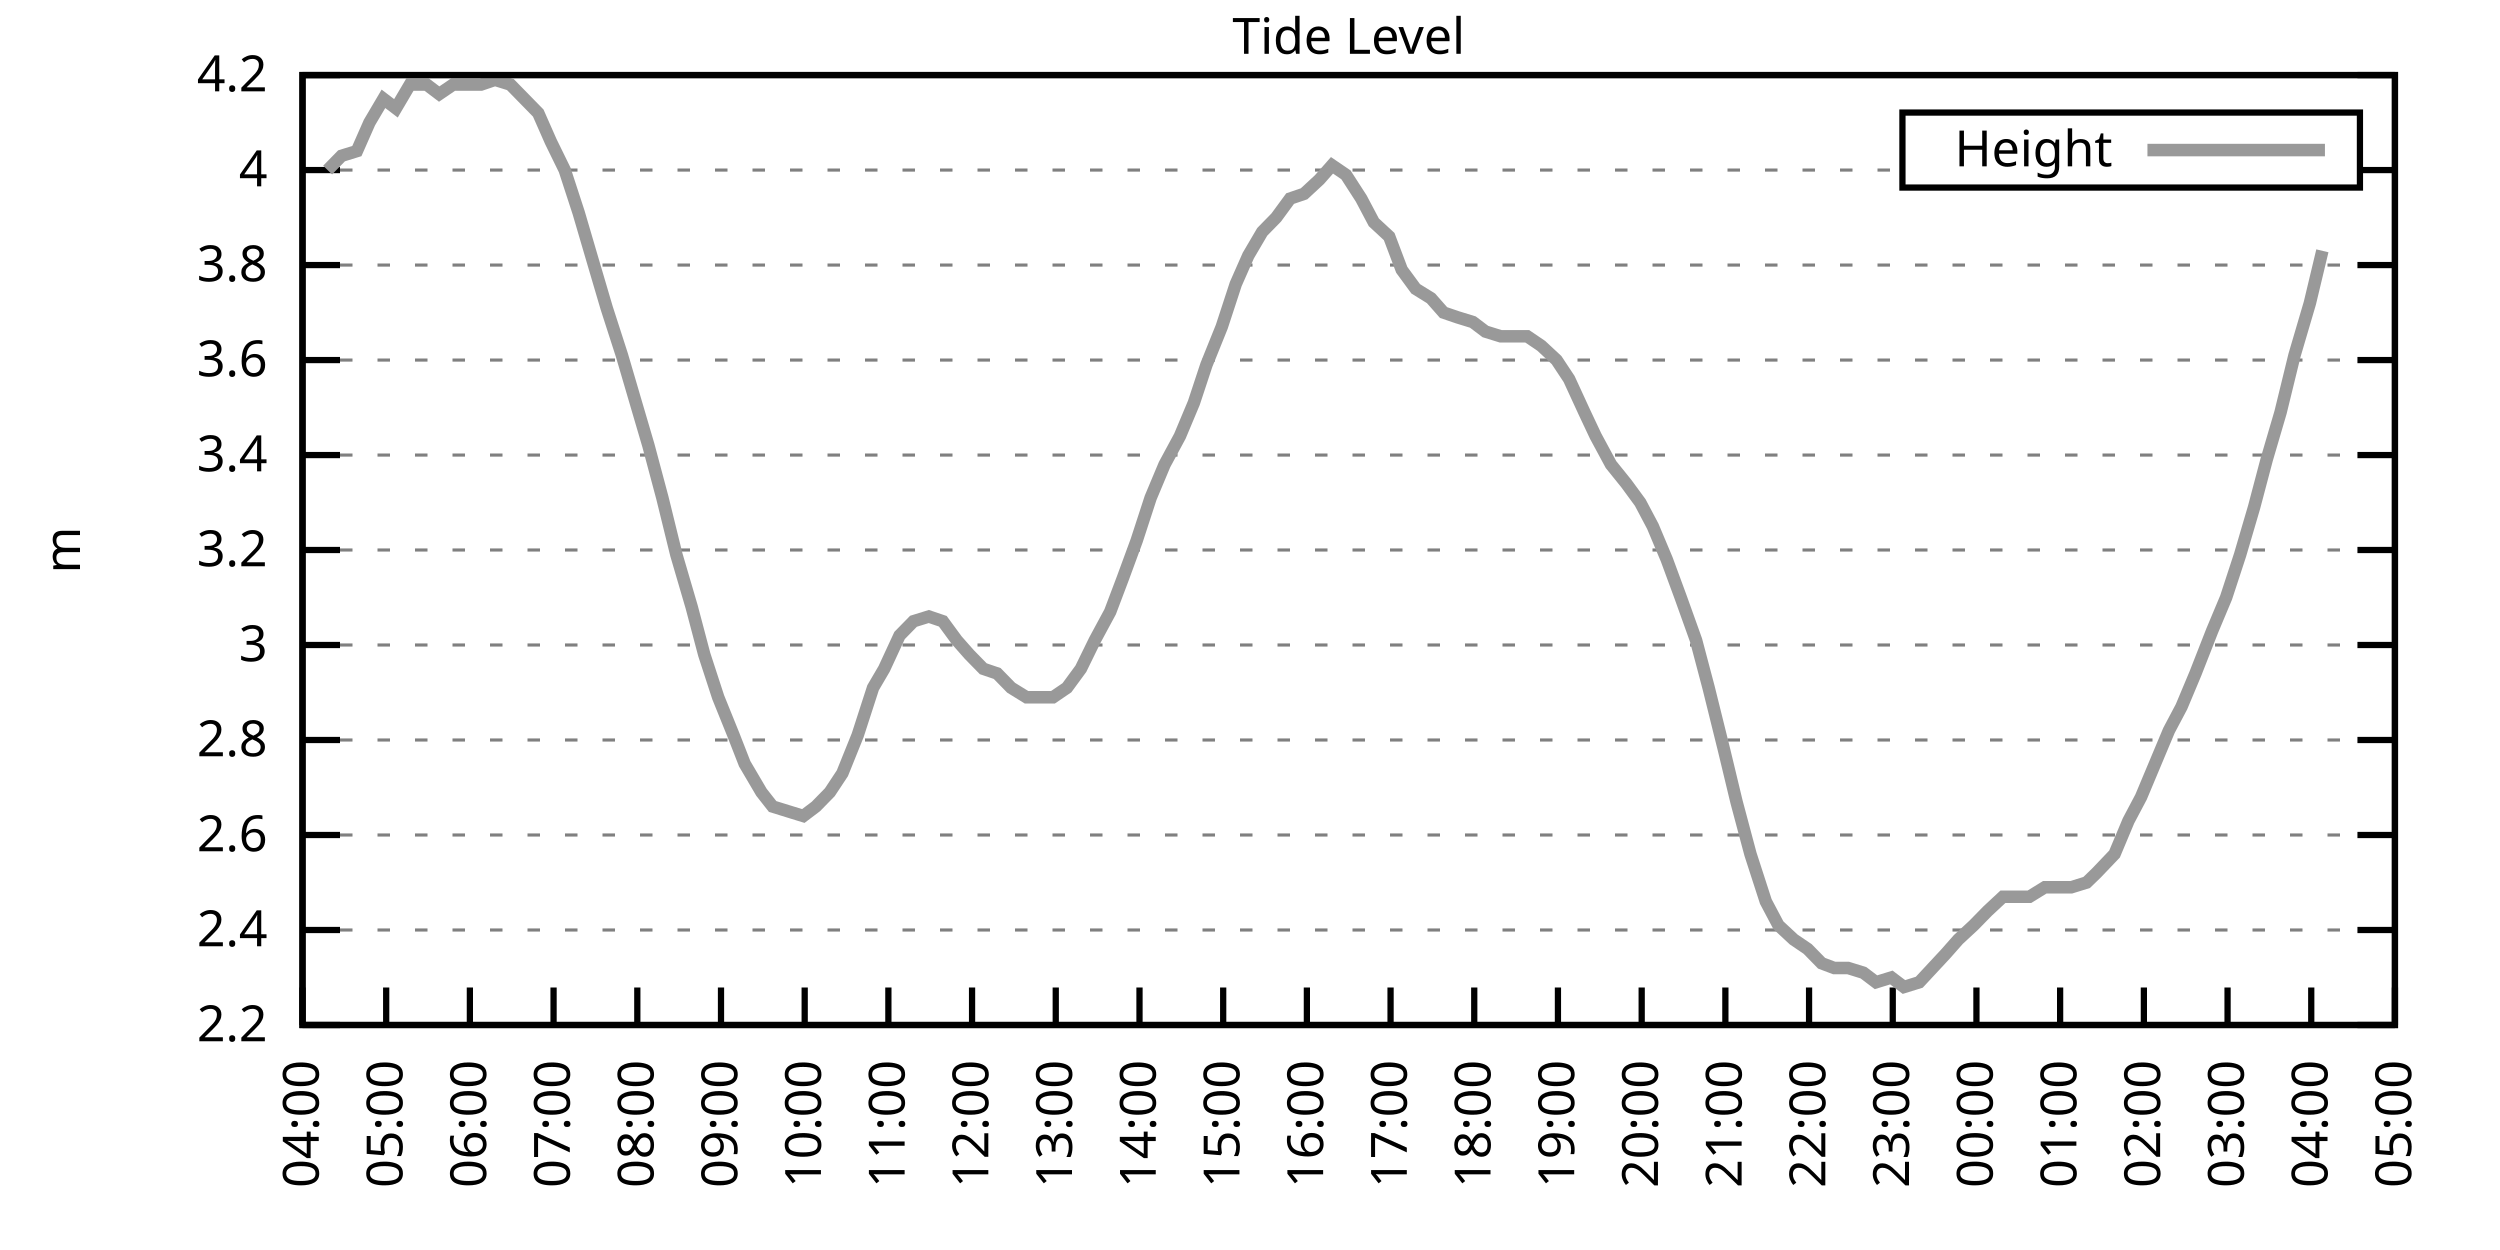
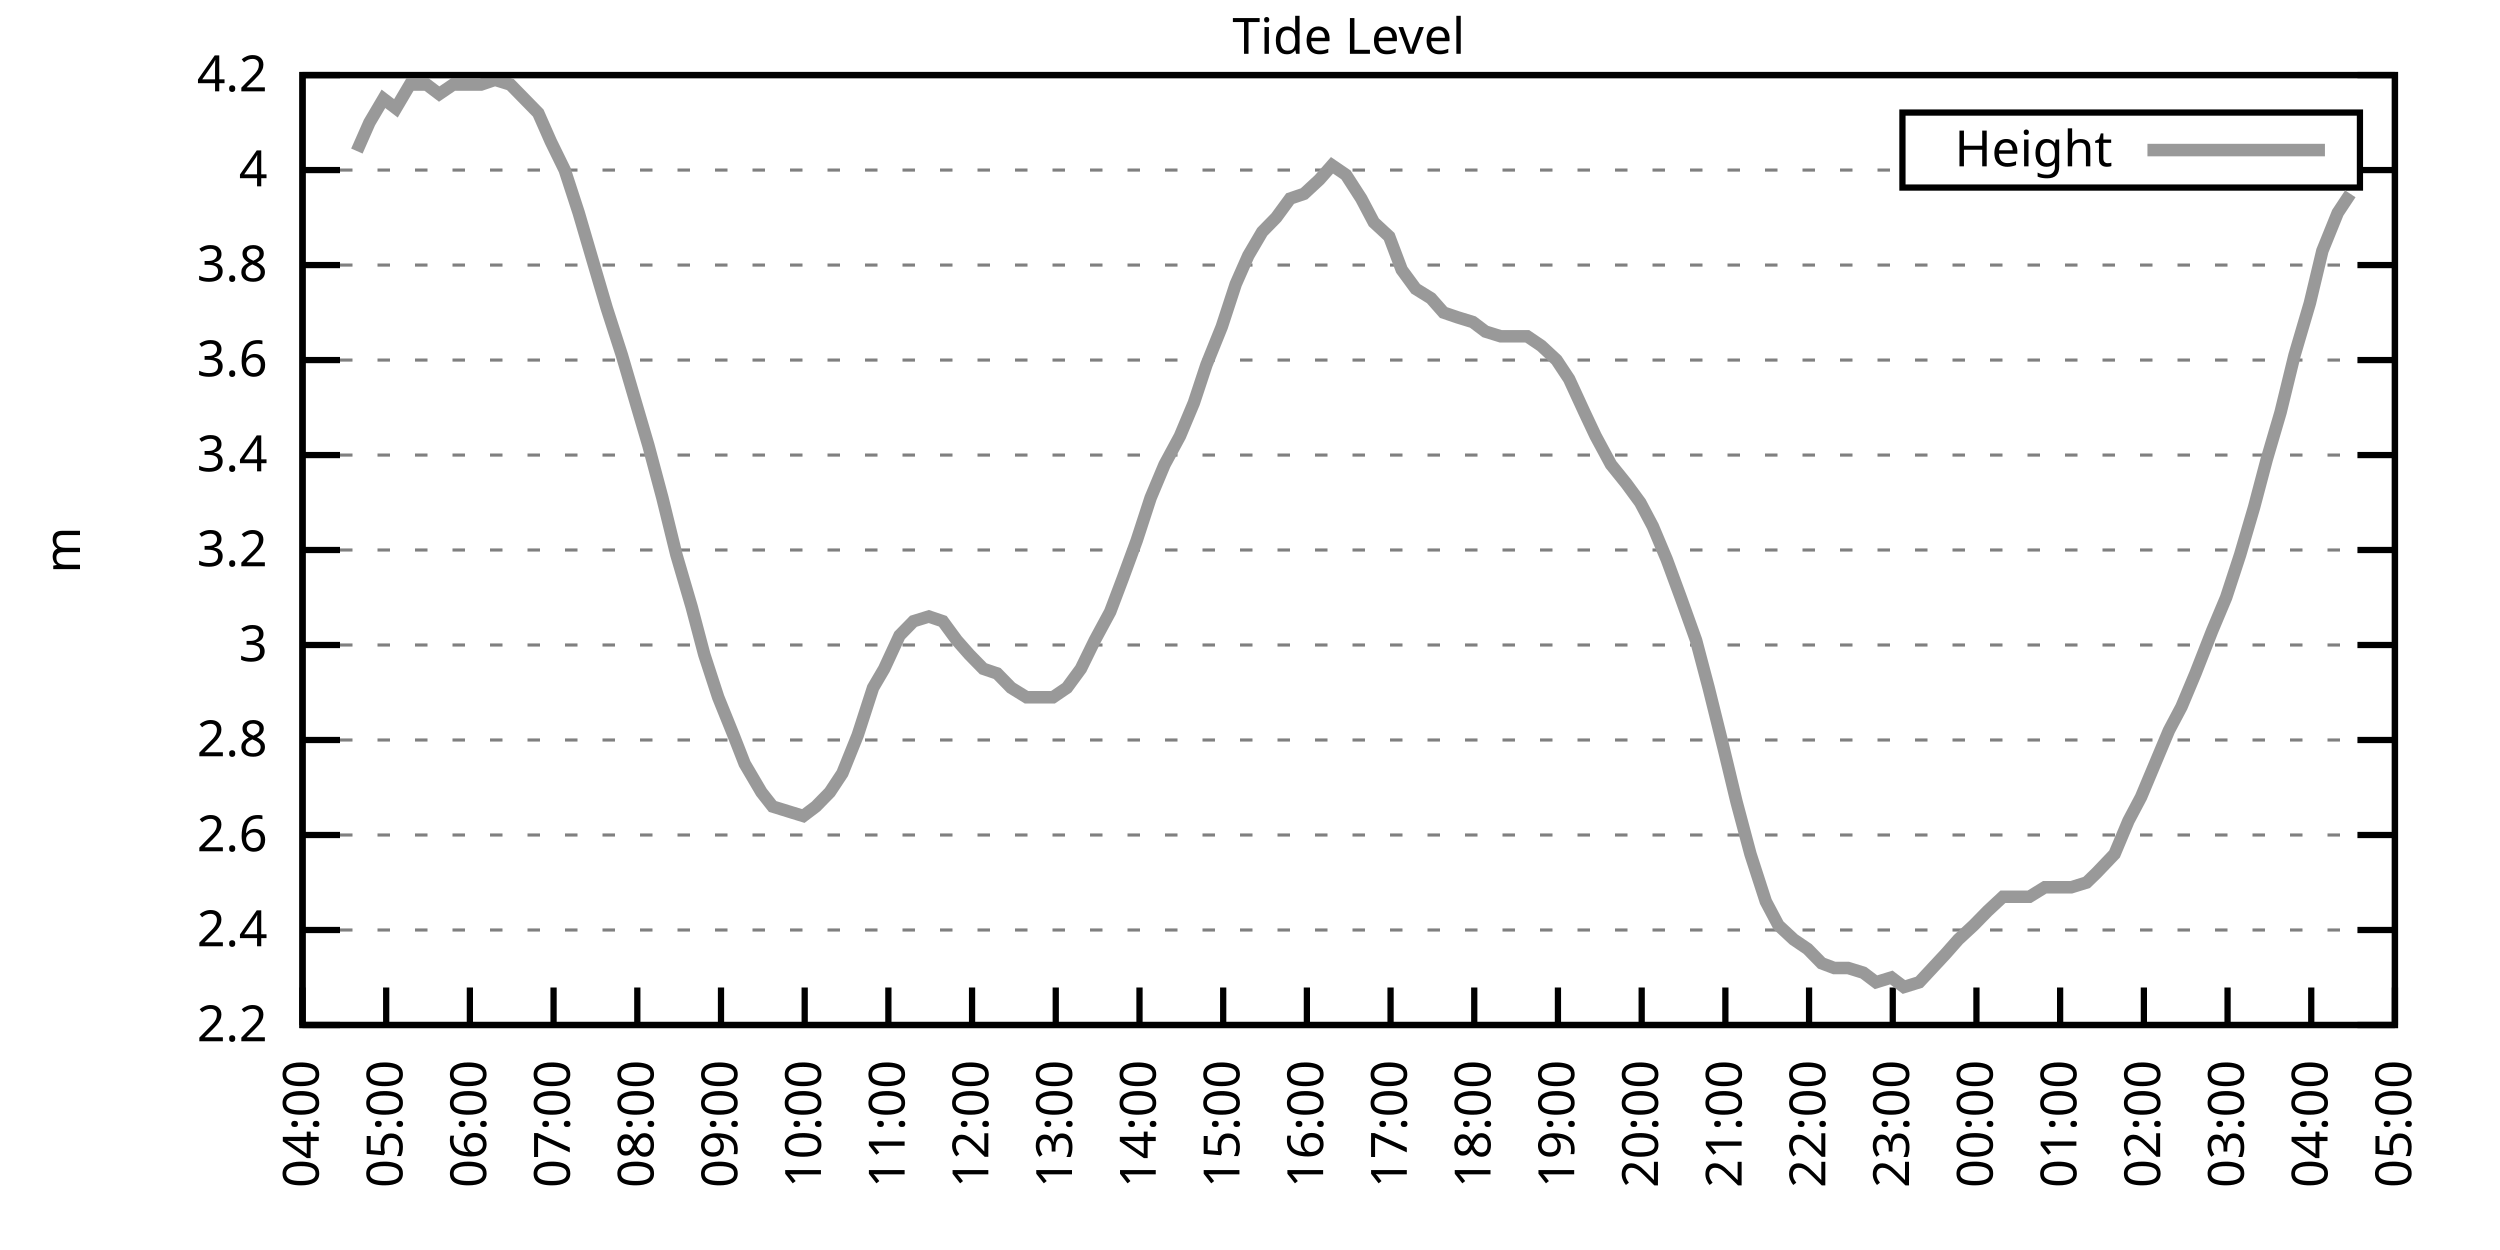
<svg xmlns="http://www.w3.org/2000/svg" xmlns:xlink="http://www.w3.org/1999/xlink" width="400" height="200" viewBox="0 0 400 200">
  <g id="gnuplot_canvas">
    <rect x="0" y="0" width="400" height="200" fill="none" />
    <defs>
      <circle id="gpDot" r="0.5" stroke-width="0.5" stroke="currentColor" />
      <path id="gpPt0" stroke-width="0.333" stroke="currentColor" d="M-1,0 h2 M0,-1 v2" />
      <path id="gpPt1" stroke-width="0.333" stroke="currentColor" d="M-1,-1 L1,1 M1,-1 L-1,1" />
      <path id="gpPt2" stroke-width="0.333" stroke="currentColor" d="M-1,0 L1,0 M0,-1 L0,1 M-1,-1 L1,1 M-1,1 L1,-1" />
      <rect id="gpPt3" stroke-width="0.333" stroke="currentColor" x="-1" y="-1" width="2" height="2" />
      <rect id="gpPt4" stroke-width="0.333" stroke="currentColor" fill="currentColor" x="-1" y="-1" width="2" height="2" />
      <circle id="gpPt5" stroke-width="0.333" stroke="currentColor" cx="0" cy="0" r="1" />
      <use xlink:href="#gpPt5" id="gpPt6" fill="currentColor" stroke="none" />
      <path id="gpPt7" stroke-width="0.333" stroke="currentColor" d="M0,-1.33 L-1.33,0.67 L1.33,0.67 z" />
      <use xlink:href="#gpPt7" id="gpPt8" fill="currentColor" stroke="none" />
      <use xlink:href="#gpPt7" id="gpPt9" stroke="currentColor" transform="rotate(180)" />
      <use xlink:href="#gpPt9" id="gpPt10" fill="currentColor" stroke="none" />
      <use xlink:href="#gpPt3" id="gpPt11" stroke="currentColor" transform="rotate(45)" />
      <use xlink:href="#gpPt11" id="gpPt12" fill="currentColor" stroke="none" />
      <path id="gpPt13" stroke-width="0.333" stroke="currentColor" d="M0,1.330 L1.265,0.411 L0.782,-1.067 L-0.782,-1.076 L-1.265,0.411 z" />
      <use xlink:href="#gpPt13" id="gpPt14" fill="currentColor" stroke="none" />
      <filter id="textbox" filterUnits="objectBoundingBox" x="0" y="0" height="1" width="1">
        <feFlood flood-color="white" flood-opacity="1" result="bgnd" />
        <feComposite in="SourceGraphic" in2="bgnd" operator="atop" />
      </filter>
      <filter id="greybox" filterUnits="objectBoundingBox" x="0" y="0" height="1" width="1">
        <feFlood flood-color="lightgrey" flood-opacity="1" result="grey" />
        <feComposite in="SourceGraphic" in2="grey" operator="atop" />
      </filter>
    </defs>
    <g fill="none" color="white" stroke="currentColor" stroke-width="1.00" stroke-linecap="butt" stroke-linejoin="miter">
</g>
    <g fill="none" color="black" stroke="currentColor" stroke-width="1.00" stroke-linecap="butt" stroke-linejoin="miter">
      <g stroke="none" shape-rendering="crispEdges">
        <polygon fill="rgb(255, 255, 255)" points="48.40,164.00 383.18,164.00 383.18,12.02 48.40,12.02 " />
      </g>
    </g>
    <g fill="none" color="black" stroke="currentColor" stroke-width="1.00" stroke-linecap="butt" stroke-linejoin="miter">
</g>
    <g fill="none" color="black" stroke="black" stroke-width="0.50" stroke-linecap="butt" stroke-linejoin="miter">
</g>
    <g fill="none" color="gray" stroke="currentColor" stroke-width="0.50" stroke-linecap="butt" stroke-linejoin="miter">
      <path stroke="gray" stroke-dasharray="2,4" class="gridline" d="M48.40,164.00 L383.19,164.00  " />
    </g>
    <g fill="none" color="gray" stroke="gray" stroke-width="1.00" stroke-linecap="butt" stroke-linejoin="miter">
</g>
    <g fill="none" color="black" stroke="currentColor" stroke-width="1.00" stroke-linecap="butt" stroke-linejoin="miter">
      <path stroke="black" d="M48.40,164.00 L54.40,164.00 M383.19,164.00 L377.19,164.00  " />
      <g transform="translate(42.80,166.60)" stroke="none" fill="black" font-family="Sans" font-size="8.00" text-anchor="end">
        <text>
          <tspan font-family="Sans"> 2.2</tspan>
        </text>
      </g>
    </g>
    <g fill="none" color="black" stroke="currentColor" stroke-width="1.00" stroke-linecap="butt" stroke-linejoin="miter">
</g>
    <g fill="none" color="black" stroke="black" stroke-width="0.50" stroke-linecap="butt" stroke-linejoin="miter">
</g>
    <g fill="none" color="gray" stroke="currentColor" stroke-width="0.50" stroke-linecap="butt" stroke-linejoin="miter">
      <path stroke="gray" stroke-dasharray="2,4" class="gridline" d="M48.40,148.80 L383.19,148.80  " />
    </g>
    <g fill="none" color="gray" stroke="gray" stroke-width="1.00" stroke-linecap="butt" stroke-linejoin="miter">
</g>
    <g fill="none" color="black" stroke="currentColor" stroke-width="1.00" stroke-linecap="butt" stroke-linejoin="miter">
      <path stroke="black" d="M48.40,148.80 L54.40,148.80 M383.19,148.80 L377.19,148.80  " />
      <g transform="translate(42.80,151.40)" stroke="none" fill="black" font-family="Sans" font-size="8.00" text-anchor="end">
        <text>
          <tspan font-family="Sans"> 2.4</tspan>
        </text>
      </g>
    </g>
    <g fill="none" color="black" stroke="currentColor" stroke-width="1.00" stroke-linecap="butt" stroke-linejoin="miter">
</g>
    <g fill="none" color="black" stroke="black" stroke-width="0.50" stroke-linecap="butt" stroke-linejoin="miter">
</g>
    <g fill="none" color="gray" stroke="currentColor" stroke-width="0.50" stroke-linecap="butt" stroke-linejoin="miter">
      <path stroke="gray" stroke-dasharray="2,4" class="gridline" d="M48.40,133.60 L383.19,133.60  " />
    </g>
    <g fill="none" color="gray" stroke="gray" stroke-width="1.00" stroke-linecap="butt" stroke-linejoin="miter">
</g>
    <g fill="none" color="black" stroke="currentColor" stroke-width="1.00" stroke-linecap="butt" stroke-linejoin="miter">
      <path stroke="black" d="M48.40,133.60 L54.40,133.60 M383.19,133.60 L377.19,133.60  " />
      <g transform="translate(42.80,136.20)" stroke="none" fill="black" font-family="Sans" font-size="8.00" text-anchor="end">
        <text>
          <tspan font-family="Sans"> 2.6</tspan>
        </text>
      </g>
    </g>
    <g fill="none" color="black" stroke="currentColor" stroke-width="1.00" stroke-linecap="butt" stroke-linejoin="miter">
</g>
    <g fill="none" color="black" stroke="black" stroke-width="0.50" stroke-linecap="butt" stroke-linejoin="miter">
</g>
    <g fill="none" color="gray" stroke="currentColor" stroke-width="0.50" stroke-linecap="butt" stroke-linejoin="miter">
      <path stroke="gray" stroke-dasharray="2,4" class="gridline" d="M48.40,118.40 L383.19,118.40  " />
    </g>
    <g fill="none" color="gray" stroke="gray" stroke-width="1.00" stroke-linecap="butt" stroke-linejoin="miter">
</g>
    <g fill="none" color="black" stroke="currentColor" stroke-width="1.00" stroke-linecap="butt" stroke-linejoin="miter">
      <path stroke="black" d="M48.40,118.40 L54.40,118.40 M383.19,118.40 L377.19,118.40  " />
      <g transform="translate(42.80,121.00)" stroke="none" fill="black" font-family="Sans" font-size="8.00" text-anchor="end">
        <text>
          <tspan font-family="Sans"> 2.8</tspan>
        </text>
      </g>
    </g>
    <g fill="none" color="black" stroke="currentColor" stroke-width="1.00" stroke-linecap="butt" stroke-linejoin="miter">
</g>
    <g fill="none" color="black" stroke="black" stroke-width="0.50" stroke-linecap="butt" stroke-linejoin="miter">
</g>
    <g fill="none" color="gray" stroke="currentColor" stroke-width="0.50" stroke-linecap="butt" stroke-linejoin="miter">
      <path stroke="gray" stroke-dasharray="2,4" class="gridline" d="M48.40,103.20 L383.19,103.20  " />
    </g>
    <g fill="none" color="gray" stroke="gray" stroke-width="1.00" stroke-linecap="butt" stroke-linejoin="miter">
</g>
    <g fill="none" color="black" stroke="currentColor" stroke-width="1.00" stroke-linecap="butt" stroke-linejoin="miter">
      <path stroke="black" d="M48.40,103.20 L54.40,103.20 M383.19,103.20 L377.19,103.20  " />
      <g transform="translate(42.80,105.80)" stroke="none" fill="black" font-family="Sans" font-size="8.00" text-anchor="end">
        <text>
          <tspan font-family="Sans"> 3</tspan>
        </text>
      </g>
    </g>
    <g fill="none" color="black" stroke="currentColor" stroke-width="1.00" stroke-linecap="butt" stroke-linejoin="miter">
</g>
    <g fill="none" color="black" stroke="black" stroke-width="0.50" stroke-linecap="butt" stroke-linejoin="miter">
</g>
    <g fill="none" color="gray" stroke="currentColor" stroke-width="0.50" stroke-linecap="butt" stroke-linejoin="miter">
      <path stroke="gray" stroke-dasharray="2,4" class="gridline" d="M48.40,88.00 L383.19,88.00  " />
    </g>
    <g fill="none" color="gray" stroke="gray" stroke-width="1.00" stroke-linecap="butt" stroke-linejoin="miter">
</g>
    <g fill="none" color="black" stroke="currentColor" stroke-width="1.00" stroke-linecap="butt" stroke-linejoin="miter">
      <path stroke="black" d="M48.40,88.00 L54.40,88.00 M383.19,88.00 L377.19,88.00  " />
      <g transform="translate(42.80,90.60)" stroke="none" fill="black" font-family="Sans" font-size="8.00" text-anchor="end">
        <text>
          <tspan font-family="Sans"> 3.2</tspan>
        </text>
      </g>
    </g>
    <g fill="none" color="black" stroke="currentColor" stroke-width="1.00" stroke-linecap="butt" stroke-linejoin="miter">
</g>
    <g fill="none" color="black" stroke="black" stroke-width="0.50" stroke-linecap="butt" stroke-linejoin="miter">
</g>
    <g fill="none" color="gray" stroke="currentColor" stroke-width="0.50" stroke-linecap="butt" stroke-linejoin="miter">
      <path stroke="gray" stroke-dasharray="2,4" class="gridline" d="M48.40,72.81 L383.19,72.81  " />
    </g>
    <g fill="none" color="gray" stroke="gray" stroke-width="1.00" stroke-linecap="butt" stroke-linejoin="miter">
</g>
    <g fill="none" color="black" stroke="currentColor" stroke-width="1.00" stroke-linecap="butt" stroke-linejoin="miter">
      <path stroke="black" d="M48.40,72.81 L54.40,72.81 M383.19,72.81 L377.19,72.81  " />
      <g transform="translate(42.80,75.41)" stroke="none" fill="black" font-family="Sans" font-size="8.00" text-anchor="end">
        <text>
          <tspan font-family="Sans"> 3.4</tspan>
        </text>
      </g>
    </g>
    <g fill="none" color="black" stroke="currentColor" stroke-width="1.00" stroke-linecap="butt" stroke-linejoin="miter">
</g>
    <g fill="none" color="black" stroke="black" stroke-width="0.50" stroke-linecap="butt" stroke-linejoin="miter">
</g>
    <g fill="none" color="gray" stroke="currentColor" stroke-width="0.50" stroke-linecap="butt" stroke-linejoin="miter">
      <path stroke="gray" stroke-dasharray="2,4" class="gridline" d="M48.40,57.61 L383.19,57.61  " />
    </g>
    <g fill="none" color="gray" stroke="gray" stroke-width="1.00" stroke-linecap="butt" stroke-linejoin="miter">
</g>
    <g fill="none" color="black" stroke="currentColor" stroke-width="1.00" stroke-linecap="butt" stroke-linejoin="miter">
      <path stroke="black" d="M48.40,57.61 L54.40,57.61 M383.19,57.61 L377.19,57.61  " />
      <g transform="translate(42.80,60.21)" stroke="none" fill="black" font-family="Sans" font-size="8.00" text-anchor="end">
        <text>
          <tspan font-family="Sans"> 3.6</tspan>
        </text>
      </g>
    </g>
    <g fill="none" color="black" stroke="currentColor" stroke-width="1.00" stroke-linecap="butt" stroke-linejoin="miter">
</g>
    <g fill="none" color="black" stroke="black" stroke-width="0.50" stroke-linecap="butt" stroke-linejoin="miter">
</g>
    <g fill="none" color="gray" stroke="currentColor" stroke-width="0.50" stroke-linecap="butt" stroke-linejoin="miter">
      <path stroke="gray" stroke-dasharray="2,4" class="gridline" d="M48.40,42.41 L383.19,42.41  " />
    </g>
    <g fill="none" color="gray" stroke="gray" stroke-width="1.00" stroke-linecap="butt" stroke-linejoin="miter">
</g>
    <g fill="none" color="black" stroke="currentColor" stroke-width="1.00" stroke-linecap="butt" stroke-linejoin="miter">
      <path stroke="black" d="M48.40,42.41 L54.40,42.41 M383.19,42.41 L377.19,42.41  " />
      <g transform="translate(42.80,45.01)" stroke="none" fill="black" font-family="Sans" font-size="8.00" text-anchor="end">
        <text>
          <tspan font-family="Sans"> 3.8</tspan>
        </text>
      </g>
    </g>
    <g fill="none" color="black" stroke="currentColor" stroke-width="1.00" stroke-linecap="butt" stroke-linejoin="miter">
</g>
    <g fill="none" color="black" stroke="black" stroke-width="0.50" stroke-linecap="butt" stroke-linejoin="miter">
</g>
    <g fill="none" color="gray" stroke="currentColor" stroke-width="0.50" stroke-linecap="butt" stroke-linejoin="miter">
      <path stroke="gray" stroke-dasharray="2,4" class="gridline" d="M48.40,27.21 L304.39,27.21 M377.59,27.21 L383.19,27.21  " />
    </g>
    <g fill="none" color="gray" stroke="gray" stroke-width="1.00" stroke-linecap="butt" stroke-linejoin="miter">
</g>
    <g fill="none" color="black" stroke="currentColor" stroke-width="1.00" stroke-linecap="butt" stroke-linejoin="miter">
      <path stroke="black" d="M48.40,27.21 L54.40,27.21 M383.19,27.21 L377.19,27.21  " />
      <g transform="translate(42.80,29.81)" stroke="none" fill="black" font-family="Sans" font-size="8.00" text-anchor="end">
        <text>
          <tspan font-family="Sans"> 4</tspan>
        </text>
      </g>
    </g>
    <g fill="none" color="black" stroke="currentColor" stroke-width="1.00" stroke-linecap="butt" stroke-linejoin="miter">
</g>
    <g fill="none" color="black" stroke="black" stroke-width="0.50" stroke-linecap="butt" stroke-linejoin="miter">
</g>
    <g fill="none" color="gray" stroke="currentColor" stroke-width="0.50" stroke-linecap="butt" stroke-linejoin="miter">
      <path stroke="gray" stroke-dasharray="2,4" class="gridline" d="M48.40,12.01 L383.19,12.01  " />
    </g>
    <g fill="none" color="gray" stroke="gray" stroke-width="1.00" stroke-linecap="butt" stroke-linejoin="miter">
</g>
    <g fill="none" color="black" stroke="currentColor" stroke-width="1.00" stroke-linecap="butt" stroke-linejoin="miter">
      <path stroke="black" d="M48.40,12.01 L54.40,12.01 M383.19,12.01 L377.19,12.01  " />
      <g transform="translate(42.80,14.61)" stroke="none" fill="black" font-family="Sans" font-size="8.00" text-anchor="end">
        <text>
          <tspan font-family="Sans"> 4.2</tspan>
        </text>
      </g>
    </g>
    <g fill="none" color="black" stroke="currentColor" stroke-width="1.00" stroke-linecap="butt" stroke-linejoin="miter">
      <path stroke="black" d="M48.40,164.00 L48.40,158.00  " />
      <g transform="translate(51.00,169.60) rotate(270.00)" stroke="none" fill="black" font-family="Sans" font-size="8.00" text-anchor="end">
        <text>
          <tspan font-family="Sans">04:00</tspan>
        </text>
      </g>
    </g>
    <g fill="none" color="black" stroke="currentColor" stroke-width="1.00" stroke-linecap="butt" stroke-linejoin="miter">
      <path stroke="black" d="M61.79,164.00 L61.79,158.00  " />
      <g transform="translate(64.39,169.60) rotate(270.00)" stroke="none" fill="black" font-family="Sans" font-size="8.00" text-anchor="end">
        <text>
          <tspan font-family="Sans">05:00</tspan>
        </text>
      </g>
    </g>
    <g fill="none" color="black" stroke="currentColor" stroke-width="1.00" stroke-linecap="butt" stroke-linejoin="miter">
      <path stroke="black" d="M75.18,164.00 L75.18,158.00  " />
      <g transform="translate(77.78,169.60) rotate(270.00)" stroke="none" fill="black" font-family="Sans" font-size="8.00" text-anchor="end">
        <text>
          <tspan font-family="Sans">06:00</tspan>
        </text>
      </g>
    </g>
    <g fill="none" color="black" stroke="currentColor" stroke-width="1.00" stroke-linecap="butt" stroke-linejoin="miter">
      <path stroke="black" d="M88.57,164.00 L88.57,158.00  " />
      <g transform="translate(91.17,169.60) rotate(270.00)" stroke="none" fill="black" font-family="Sans" font-size="8.00" text-anchor="end">
        <text>
          <tspan font-family="Sans">07:00</tspan>
        </text>
      </g>
    </g>
    <g fill="none" color="black" stroke="currentColor" stroke-width="1.00" stroke-linecap="butt" stroke-linejoin="miter">
      <path stroke="black" d="M101.97,164.00 L101.97,158.00  " />
      <g transform="translate(104.57,169.60) rotate(270.00)" stroke="none" fill="black" font-family="Sans" font-size="8.00" text-anchor="end">
        <text>
          <tspan font-family="Sans">08:00</tspan>
        </text>
      </g>
    </g>
    <g fill="none" color="black" stroke="currentColor" stroke-width="1.00" stroke-linecap="butt" stroke-linejoin="miter">
      <path stroke="black" d="M115.36,164.00 L115.36,158.00  " />
      <g transform="translate(117.96,169.60) rotate(270.00)" stroke="none" fill="black" font-family="Sans" font-size="8.00" text-anchor="end">
        <text>
          <tspan font-family="Sans">09:00</tspan>
        </text>
      </g>
    </g>
    <g fill="none" color="black" stroke="currentColor" stroke-width="1.00" stroke-linecap="butt" stroke-linejoin="miter">
      <path stroke="black" d="M128.75,164.00 L128.75,158.00  " />
      <g transform="translate(131.35,169.60) rotate(270.00)" stroke="none" fill="black" font-family="Sans" font-size="8.00" text-anchor="end">
        <text>
          <tspan font-family="Sans">10:00</tspan>
        </text>
      </g>
    </g>
    <g fill="none" color="black" stroke="currentColor" stroke-width="1.00" stroke-linecap="butt" stroke-linejoin="miter">
      <path stroke="black" d="M142.14,164.00 L142.14,158.00  " />
      <g transform="translate(144.74,169.60) rotate(270.00)" stroke="none" fill="black" font-family="Sans" font-size="8.00" text-anchor="end">
        <text>
          <tspan font-family="Sans">11:00</tspan>
        </text>
      </g>
    </g>
    <g fill="none" color="black" stroke="currentColor" stroke-width="1.00" stroke-linecap="butt" stroke-linejoin="miter">
      <path stroke="black" d="M155.53,164.00 L155.53,158.00  " />
      <g transform="translate(158.13,169.60) rotate(270.00)" stroke="none" fill="black" font-family="Sans" font-size="8.00" text-anchor="end">
        <text>
          <tspan font-family="Sans">12:00</tspan>
        </text>
      </g>
    </g>
    <g fill="none" color="black" stroke="currentColor" stroke-width="1.00" stroke-linecap="butt" stroke-linejoin="miter">
      <path stroke="black" d="M168.92,164.00 L168.92,158.00  " />
      <g transform="translate(171.52,169.60) rotate(270.00)" stroke="none" fill="black" font-family="Sans" font-size="8.00" text-anchor="end">
        <text>
          <tspan font-family="Sans">13:00</tspan>
        </text>
      </g>
    </g>
    <g fill="none" color="black" stroke="currentColor" stroke-width="1.00" stroke-linecap="butt" stroke-linejoin="miter">
      <path stroke="black" d="M182.32,164.00 L182.32,158.00  " />
      <g transform="translate(184.92,169.60) rotate(270.00)" stroke="none" fill="black" font-family="Sans" font-size="8.00" text-anchor="end">
        <text>
          <tspan font-family="Sans">14:00</tspan>
        </text>
      </g>
    </g>
    <g fill="none" color="black" stroke="currentColor" stroke-width="1.00" stroke-linecap="butt" stroke-linejoin="miter">
      <path stroke="black" d="M195.71,164.00 L195.71,158.00  " />
      <g transform="translate(198.31,169.60) rotate(270.00)" stroke="none" fill="black" font-family="Sans" font-size="8.00" text-anchor="end">
        <text>
          <tspan font-family="Sans">15:00</tspan>
        </text>
      </g>
    </g>
    <g fill="none" color="black" stroke="currentColor" stroke-width="1.00" stroke-linecap="butt" stroke-linejoin="miter">
      <path stroke="black" d="M209.10,164.00 L209.10,158.00  " />
      <g transform="translate(211.70,169.60) rotate(270.00)" stroke="none" fill="black" font-family="Sans" font-size="8.00" text-anchor="end">
        <text>
          <tspan font-family="Sans">16:00</tspan>
        </text>
      </g>
    </g>
    <g fill="none" color="black" stroke="currentColor" stroke-width="1.00" stroke-linecap="butt" stroke-linejoin="miter">
      <path stroke="black" d="M222.49,164.00 L222.49,158.00  " />
      <g transform="translate(225.09,169.60) rotate(270.00)" stroke="none" fill="black" font-family="Sans" font-size="8.00" text-anchor="end">
        <text>
          <tspan font-family="Sans">17:00</tspan>
        </text>
      </g>
    </g>
    <g fill="none" color="black" stroke="currentColor" stroke-width="1.00" stroke-linecap="butt" stroke-linejoin="miter">
      <path stroke="black" d="M235.88,164.00 L235.88,158.00  " />
      <g transform="translate(238.48,169.60) rotate(270.00)" stroke="none" fill="black" font-family="Sans" font-size="8.00" text-anchor="end">
        <text>
          <tspan font-family="Sans">18:00</tspan>
        </text>
      </g>
    </g>
    <g fill="none" color="black" stroke="currentColor" stroke-width="1.00" stroke-linecap="butt" stroke-linejoin="miter">
      <path stroke="black" d="M249.27,164.00 L249.27,158.00  " />
      <g transform="translate(251.87,169.60) rotate(270.00)" stroke="none" fill="black" font-family="Sans" font-size="8.00" text-anchor="end">
        <text>
          <tspan font-family="Sans">19:00</tspan>
        </text>
      </g>
    </g>
    <g fill="none" color="black" stroke="currentColor" stroke-width="1.00" stroke-linecap="butt" stroke-linejoin="miter">
      <path stroke="black" d="M262.67,164.00 L262.67,158.00  " />
      <g transform="translate(265.27,169.60) rotate(270.00)" stroke="none" fill="black" font-family="Sans" font-size="8.00" text-anchor="end">
        <text>
          <tspan font-family="Sans">20:00</tspan>
        </text>
      </g>
    </g>
    <g fill="none" color="black" stroke="currentColor" stroke-width="1.00" stroke-linecap="butt" stroke-linejoin="miter">
      <path stroke="black" d="M276.06,164.00 L276.06,158.00  " />
      <g transform="translate(278.66,169.60) rotate(270.00)" stroke="none" fill="black" font-family="Sans" font-size="8.00" text-anchor="end">
        <text>
          <tspan font-family="Sans">21:00</tspan>
        </text>
      </g>
    </g>
    <g fill="none" color="black" stroke="currentColor" stroke-width="1.00" stroke-linecap="butt" stroke-linejoin="miter">
      <path stroke="black" d="M289.45,164.00 L289.45,158.00  " />
      <g transform="translate(292.05,169.60) rotate(270.00)" stroke="none" fill="black" font-family="Sans" font-size="8.00" text-anchor="end">
        <text>
          <tspan font-family="Sans">22:00</tspan>
        </text>
      </g>
    </g>
    <g fill="none" color="black" stroke="currentColor" stroke-width="1.00" stroke-linecap="butt" stroke-linejoin="miter">
      <path stroke="black" d="M302.84,164.00 L302.84,158.00  " />
      <g transform="translate(305.44,169.60) rotate(270.00)" stroke="none" fill="black" font-family="Sans" font-size="8.00" text-anchor="end">
        <text>
          <tspan font-family="Sans">23:00</tspan>
        </text>
      </g>
    </g>
    <g fill="none" color="black" stroke="currentColor" stroke-width="1.00" stroke-linecap="butt" stroke-linejoin="miter">
      <path stroke="black" d="M316.23,164.00 L316.23,158.00  " />
      <g transform="translate(318.83,169.60) rotate(270.00)" stroke="none" fill="black" font-family="Sans" font-size="8.00" text-anchor="end">
        <text>
          <tspan font-family="Sans">00:00</tspan>
        </text>
      </g>
    </g>
    <g fill="none" color="black" stroke="currentColor" stroke-width="1.00" stroke-linecap="butt" stroke-linejoin="miter">
      <path stroke="black" d="M329.62,164.00 L329.62,158.00  " />
      <g transform="translate(332.22,169.60) rotate(270.00)" stroke="none" fill="black" font-family="Sans" font-size="8.00" text-anchor="end">
        <text>
          <tspan font-family="Sans">01:00</tspan>
        </text>
      </g>
    </g>
    <g fill="none" color="black" stroke="currentColor" stroke-width="1.00" stroke-linecap="butt" stroke-linejoin="miter">
      <path stroke="black" d="M343.02,164.00 L343.02,158.00  " />
      <g transform="translate(345.62,169.60) rotate(270.00)" stroke="none" fill="black" font-family="Sans" font-size="8.00" text-anchor="end">
        <text>
          <tspan font-family="Sans">02:00</tspan>
        </text>
      </g>
    </g>
    <g fill="none" color="black" stroke="currentColor" stroke-width="1.00" stroke-linecap="butt" stroke-linejoin="miter">
      <path stroke="black" d="M356.41,164.00 L356.41,158.00  " />
      <g transform="translate(359.01,169.60) rotate(270.00)" stroke="none" fill="black" font-family="Sans" font-size="8.00" text-anchor="end">
        <text>
          <tspan font-family="Sans">03:00</tspan>
        </text>
      </g>
    </g>
    <g fill="none" color="black" stroke="currentColor" stroke-width="1.00" stroke-linecap="butt" stroke-linejoin="miter">
      <path stroke="black" d="M369.80,164.00 L369.80,158.00  " />
      <g transform="translate(372.40,169.60) rotate(270.00)" stroke="none" fill="black" font-family="Sans" font-size="8.00" text-anchor="end">
        <text>
          <tspan font-family="Sans">04:00</tspan>
        </text>
      </g>
    </g>
    <g fill="none" color="black" stroke="currentColor" stroke-width="1.00" stroke-linecap="butt" stroke-linejoin="miter">
      <path stroke="black" d="M383.19,164.00 L383.19,158.00  " />
      <g transform="translate(385.79,169.60) rotate(270.00)" stroke="none" fill="black" font-family="Sans" font-size="8.00" text-anchor="end">
        <text>
          <tspan font-family="Sans">05:00</tspan>
        </text>
      </g>
    </g>
    <g fill="none" color="black" stroke="currentColor" stroke-width="1.00" stroke-linecap="butt" stroke-linejoin="miter">
</g>
    <g fill="none" color="black" stroke="currentColor" stroke-width="1.00" stroke-linecap="butt" stroke-linejoin="miter">
      <path stroke="black" d="M48.40,12.01 L48.40,164.00 L383.19,164.00 L383.19,12.01 L48.40,12.01 Z  " />
    </g>
    <g fill="none" color="black" stroke="currentColor" stroke-width="1.00" stroke-linecap="butt" stroke-linejoin="miter">
</g>
    <g fill="none" color="black" stroke="currentColor" stroke-width="1.00" stroke-linecap="butt" stroke-linejoin="miter">
      <path stroke="black" d="M304.39,30.01 L304.39,18.01 L377.59,18.01 L377.59,30.01 L304.39,30.01 Z  " />
    </g>
    <g id="Tide_level_plot_1">
      <g fill="none" color="white" stroke="black" stroke-width="2.00" stroke-linecap="butt" stroke-linejoin="miter">
</g>
      <g fill="none" color="black" stroke="currentColor" stroke-width="2.00" stroke-linecap="butt" stroke-linejoin="miter">
        <g transform="translate(337.99,26.61)" stroke="none" fill="black" font-family="Sans" font-size="8.00" text-anchor="end">
          <text>
            <tspan font-family="Sans">Height</tspan>
          </text>
        </g>
      </g>
      <g fill="none" color="black" stroke="currentColor" stroke-width="2.00" stroke-linecap="butt" stroke-linejoin="miter">
-         <path stroke="rgb(153, 153, 153)" d="M343.59,24.01 L371.99,24.01 M52.42,27.21 L54.65,24.93 L57.10,24.17 L59.11,19.61 L61.35,15.81 L63.35,17.33   L65.59,13.53 L68.26,13.53 L70.27,15.05 L72.50,13.53 L74.96,13.53 L76.97,13.53 L79.20,12.77 L81.66,13.53   L83.89,15.81 L86.12,18.09 L88.13,22.65 L90.36,27.21 L92.59,34.05 L94.82,41.65 L97.06,49.25 L99.51,56.85   L101.74,64.45 L103.75,71.29 L105.98,79.65 L108.22,88.76 L110.67,97.12 L112.68,104.72 L114.91,111.56 L117.37,117.64   L119.15,122.20 L121.83,126.76 L123.62,129.04 L126.07,129.80 L128.53,130.56 L130.54,129.04 L132.77,126.76 L134.78,123.72   L137.23,117.64 L139.69,110.04 L141.47,107.00 L143.93,101.68 L146.16,99.40 L148.61,98.64 L150.85,99.40 L153.08,102.44   L155.09,104.72 L157.32,107.00 L159.55,107.76 L161.78,110.04 L164.24,111.56 L166.47,111.56 L168.48,111.56 L170.71,110.04   L172.94,107.00 L175.17,102.44 L177.63,97.88 L179.64,92.56 L181.87,86.49 L184.10,79.65 L186.33,74.33 L188.79,69.77   L191.02,64.45 L193.03,58.37 L195.48,52.29 L197.72,45.45 L199.73,40.89 L201.96,37.09 L204.19,34.81 L206.42,31.77   L208.65,31.01 L211.11,28.73 L213.12,26.45 L215.35,27.97 L217.80,31.77 L219.81,35.57 L222.27,37.85 L224.28,43.17   L226.51,46.21 L228.96,47.73 L230.97,50.01 L233.20,50.77 L235.66,51.53 L237.67,53.05 L240.12,53.81 L242.13,53.81   L244.36,53.81 L246.60,55.33 L249.05,57.61 L251.06,60.65 L253.51,65.97 L255.30,69.77 L257.76,74.33 L260.21,77.37   L262.44,80.41 L264.45,84.21 L266.68,89.52 L268.92,95.60 L271.37,102.44 L273.38,110.04 L275.83,119.92 L277.84,128.28   L280.07,136.64 L282.53,144.24 L284.54,148.04 L286.99,150.32 L289.23,151.84 L291.46,154.12 L293.47,154.88 L295.70,154.88   L298.15,155.64 L300.16,157.16 L302.62,156.40 L304.63,157.92 L307.08,157.16 L311.32,152.60 L313.33,150.32 L315.79,148.04   L318.02,145.76 L320.47,143.48 L322.48,143.48 L324.71,143.48 L327.17,141.96 L329.18,141.96 L331.41,141.96 L333.86,141.20   L335.43,139.68 L338.33,136.64 L340.56,131.32 L342.57,127.52 L344.80,122.20 L347.03,116.88 L349.04,113.08 L351.27,107.76   L353.95,100.92 L356.18,95.60 L358.42,88.76 L360.65,81.17 L362.66,73.57 L364.89,65.97 L367.12,56.85 L369.58,48.49   L371.58,40.13  " />
+         <path stroke="rgb(153, 153, 153)" d="M343.59,24.01 L371.99,24.01 M57.10,24.17 L59.11,19.61 L61.35,15.81 L63.35,17.33 L65.59,13.53 L68.26,13.53   L70.27,15.05 L72.50,13.53 L74.96,13.53 L76.97,13.53 L79.20,12.77 L81.66,13.53 L83.89,15.81 L86.12,18.09   L88.13,22.65 L90.36,27.21 L92.59,34.05 L94.82,41.65 L97.06,49.25 L99.51,56.85 L101.74,64.45 L103.75,71.29   L105.98,79.65 L108.22,88.76 L110.67,97.12 L112.68,104.72 L114.91,111.56 L117.37,117.64 L119.15,122.20 L121.83,126.76   L123.62,129.04 L126.07,129.80 L128.53,130.56 L130.54,129.04 L132.77,126.76 L134.78,123.72 L137.23,117.64 L139.69,110.04   L141.47,107.00 L143.93,101.68 L146.16,99.40 L148.61,98.64 L150.85,99.40 L153.08,102.44 L155.09,104.72 L157.32,107.00   L159.55,107.76 L161.78,110.04 L164.24,111.56 L166.47,111.56 L168.48,111.56 L170.71,110.04 L172.94,107.00 L175.17,102.44   L177.63,97.88 L179.64,92.56 L181.87,86.49 L184.10,79.65 L186.33,74.33 L188.79,69.77 L191.02,64.45 L193.03,58.37   L195.48,52.29 L197.72,45.45 L199.73,40.89 L201.96,37.09 L204.19,34.81 L206.42,31.77 L208.65,31.01 L211.11,28.73   L213.12,26.45 L215.35,27.97 L217.80,31.77 L219.81,35.57 L222.27,37.85 L224.28,43.17 L226.51,46.21 L228.96,47.73   L230.97,50.01 L233.20,50.77 L235.66,51.53 L237.67,53.05 L240.12,53.81 L242.13,53.81 L244.36,53.81 L246.60,55.33   L249.05,57.61 L251.06,60.65 L253.51,65.97 L255.30,69.77 L257.76,74.33 L260.21,77.37 L262.44,80.41 L264.45,84.21   L266.68,89.52 L268.92,95.60 L271.37,102.44 L273.38,110.04 L275.83,119.92 L277.84,128.28 L280.07,136.64 L282.53,144.24   L284.54,148.04 L286.99,150.32 L289.23,151.84 L291.46,154.12 L293.47,154.88 L295.70,154.88 L298.15,155.64 L300.16,157.16   L302.62,156.40 L304.63,157.92 L307.08,157.16 L311.32,152.60 L313.33,150.32 L315.79,148.04 L318.02,145.76 L320.47,143.48   L322.48,143.48 L324.71,143.48 L327.17,141.96 L329.18,141.96 L331.41,141.96 L333.86,141.20 L335.43,139.68 L338.33,136.64   L340.56,131.32 L342.57,127.52 L344.80,122.20 L347.03,116.88 L349.04,113.08 L351.27,107.76 L353.95,100.92 L356.18,95.60   L358.42,88.76 L360.65,81.17 L362.66,73.57 L364.89,65.97 L367.12,56.85 L369.58,48.49 L371.58,40.13 L374.04,34.05   L376.05,31.01  " />
      </g>
    </g>
    <g fill="none" color="black" stroke="currentColor" stroke-width="2.00" stroke-linecap="butt" stroke-linejoin="miter">
</g>
    <g fill="none" color="black" stroke="black" stroke-width="1.00" stroke-linecap="butt" stroke-linejoin="miter">
</g>
    <g fill="none" color="black" stroke="currentColor" stroke-width="1.00" stroke-linecap="butt" stroke-linejoin="miter">
      <path stroke="black" d="M48.40,12.01 L48.40,164.00 L383.19,164.00 L383.19,12.01 L48.40,12.01 Z  " />
      <g transform="translate(12.80,88.01) rotate(270.00)" stroke="none" fill="black" font-family="Sans" font-size="8.00" text-anchor="middle">
        <text>
          <tspan font-family="Sans">m</tspan>
        </text>
      </g>
    </g>
    <g fill="none" color="black" stroke="currentColor" stroke-width="1.00" stroke-linecap="butt" stroke-linejoin="miter">
</g>
    <g fill="none" color="black" stroke="currentColor" stroke-width="1.00" stroke-linecap="butt" stroke-linejoin="miter">
      <g transform="translate(215.79,8.61)" stroke="none" fill="black" font-family="Sans" font-size="8.00" text-anchor="middle">
        <text>
          <tspan font-family="Sans">Tide Level</tspan>
        </text>
      </g>
    </g>
    <g fill="none" color="black" stroke="currentColor" stroke-width="1.00" stroke-linecap="butt" stroke-linejoin="miter">
</g>
  </g>
</svg>
